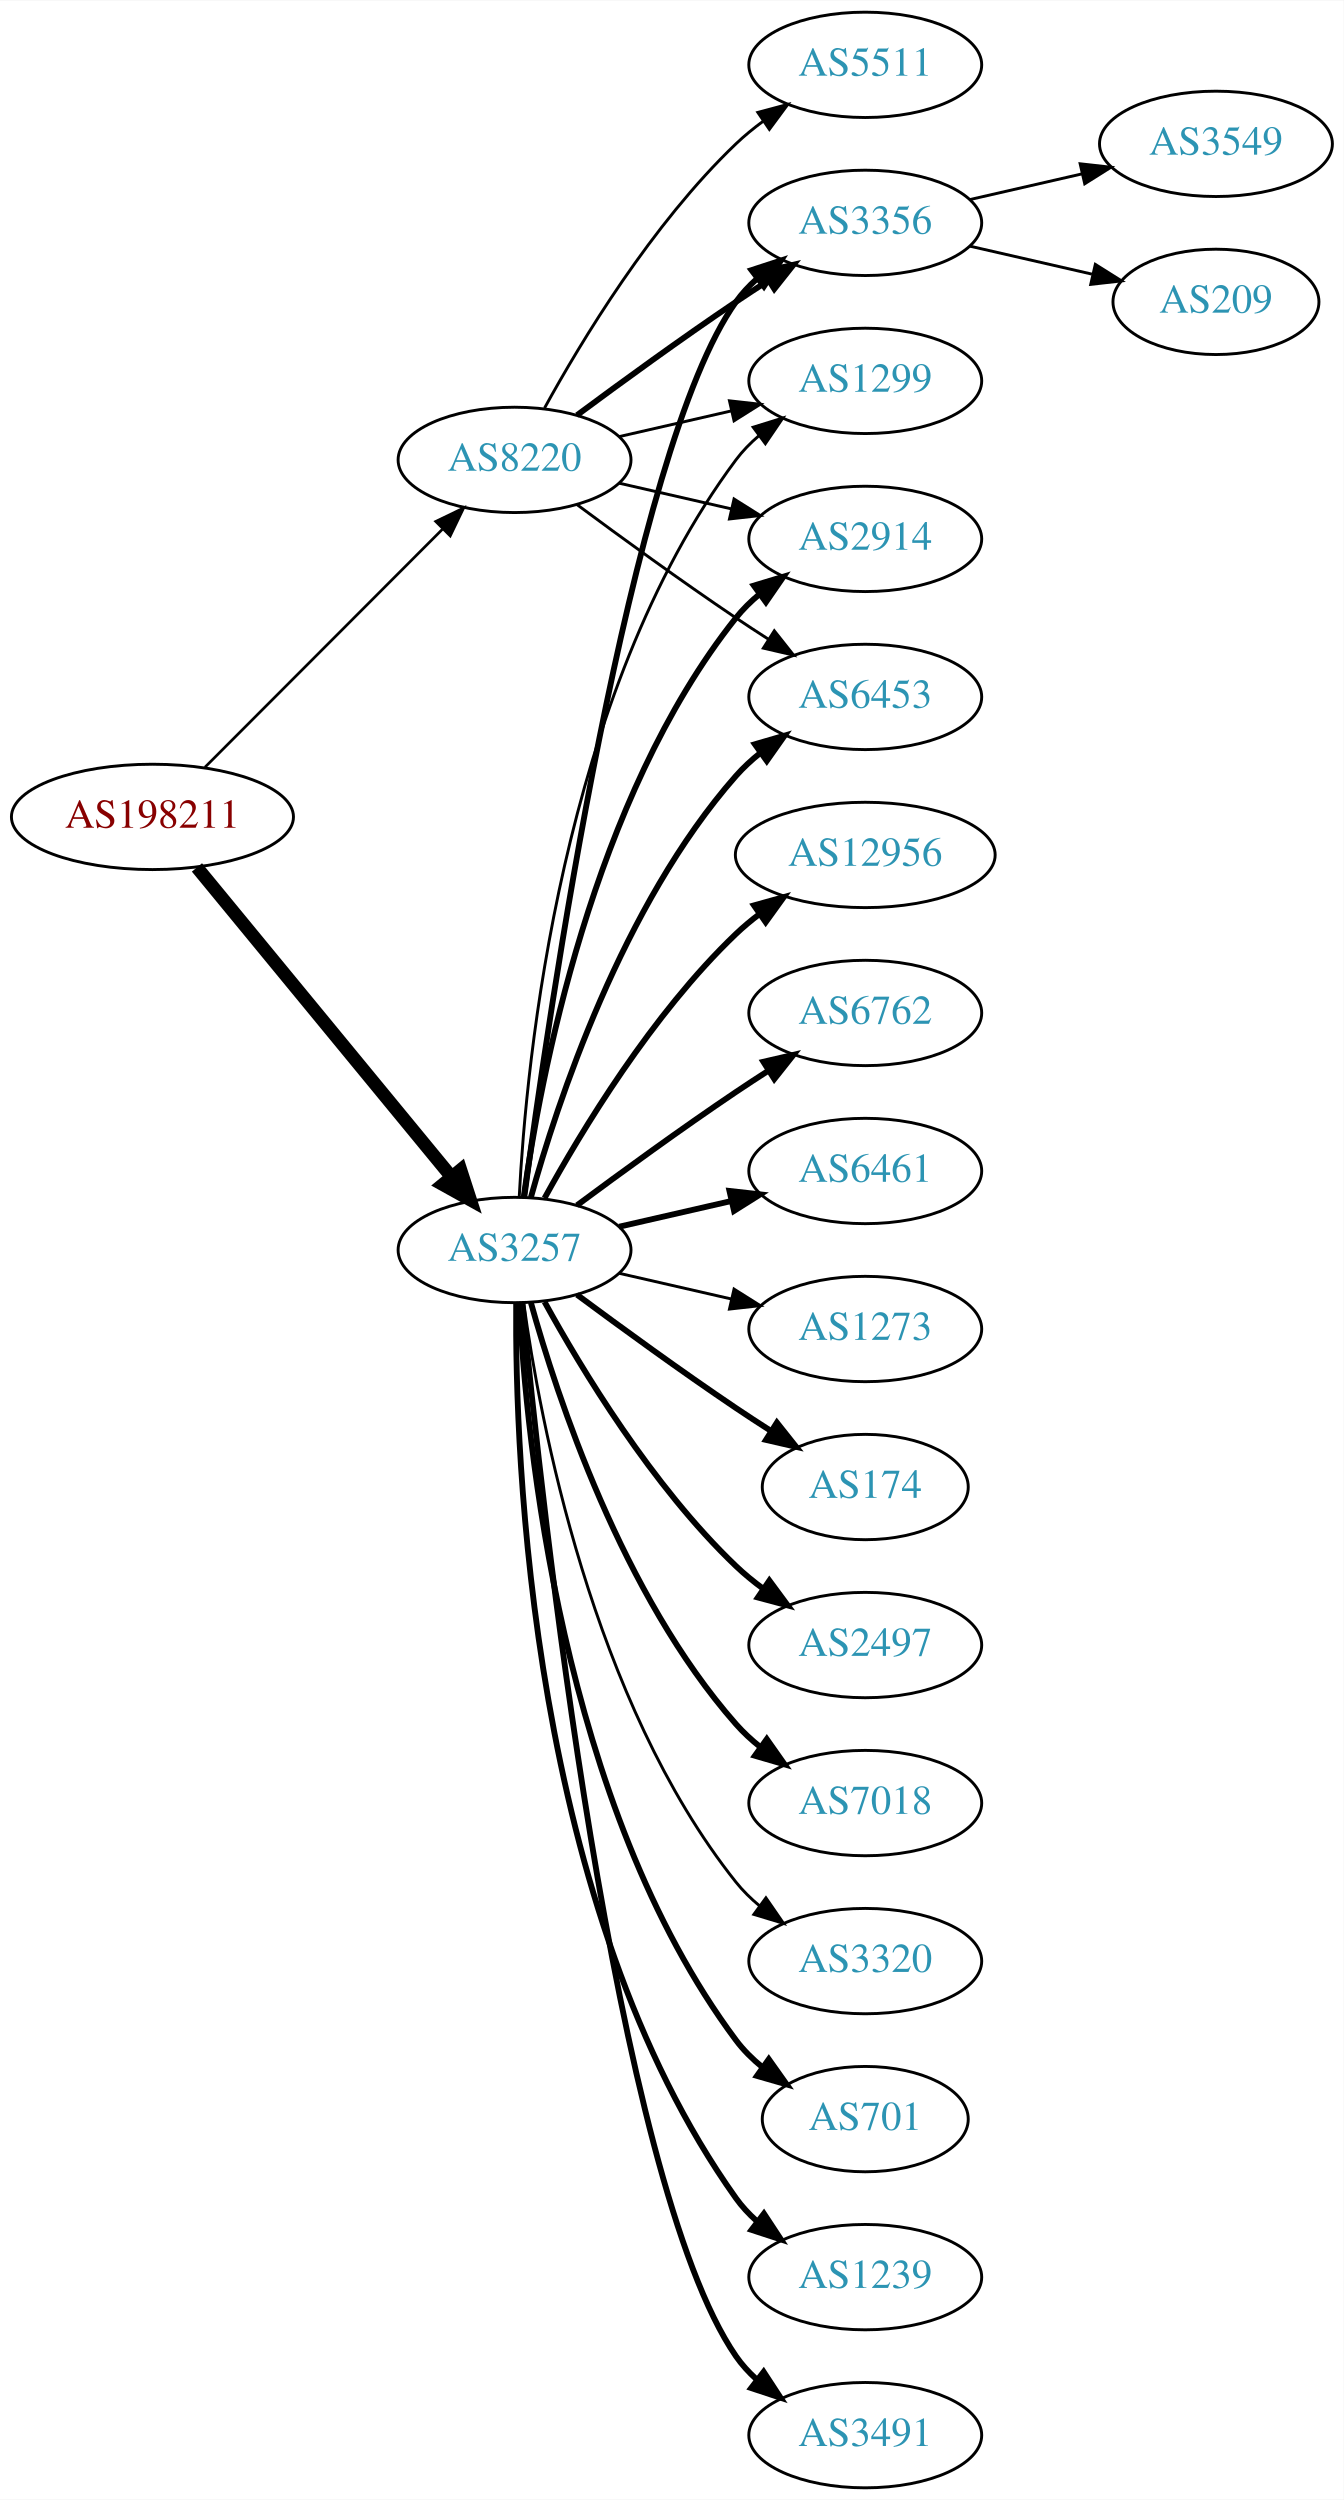
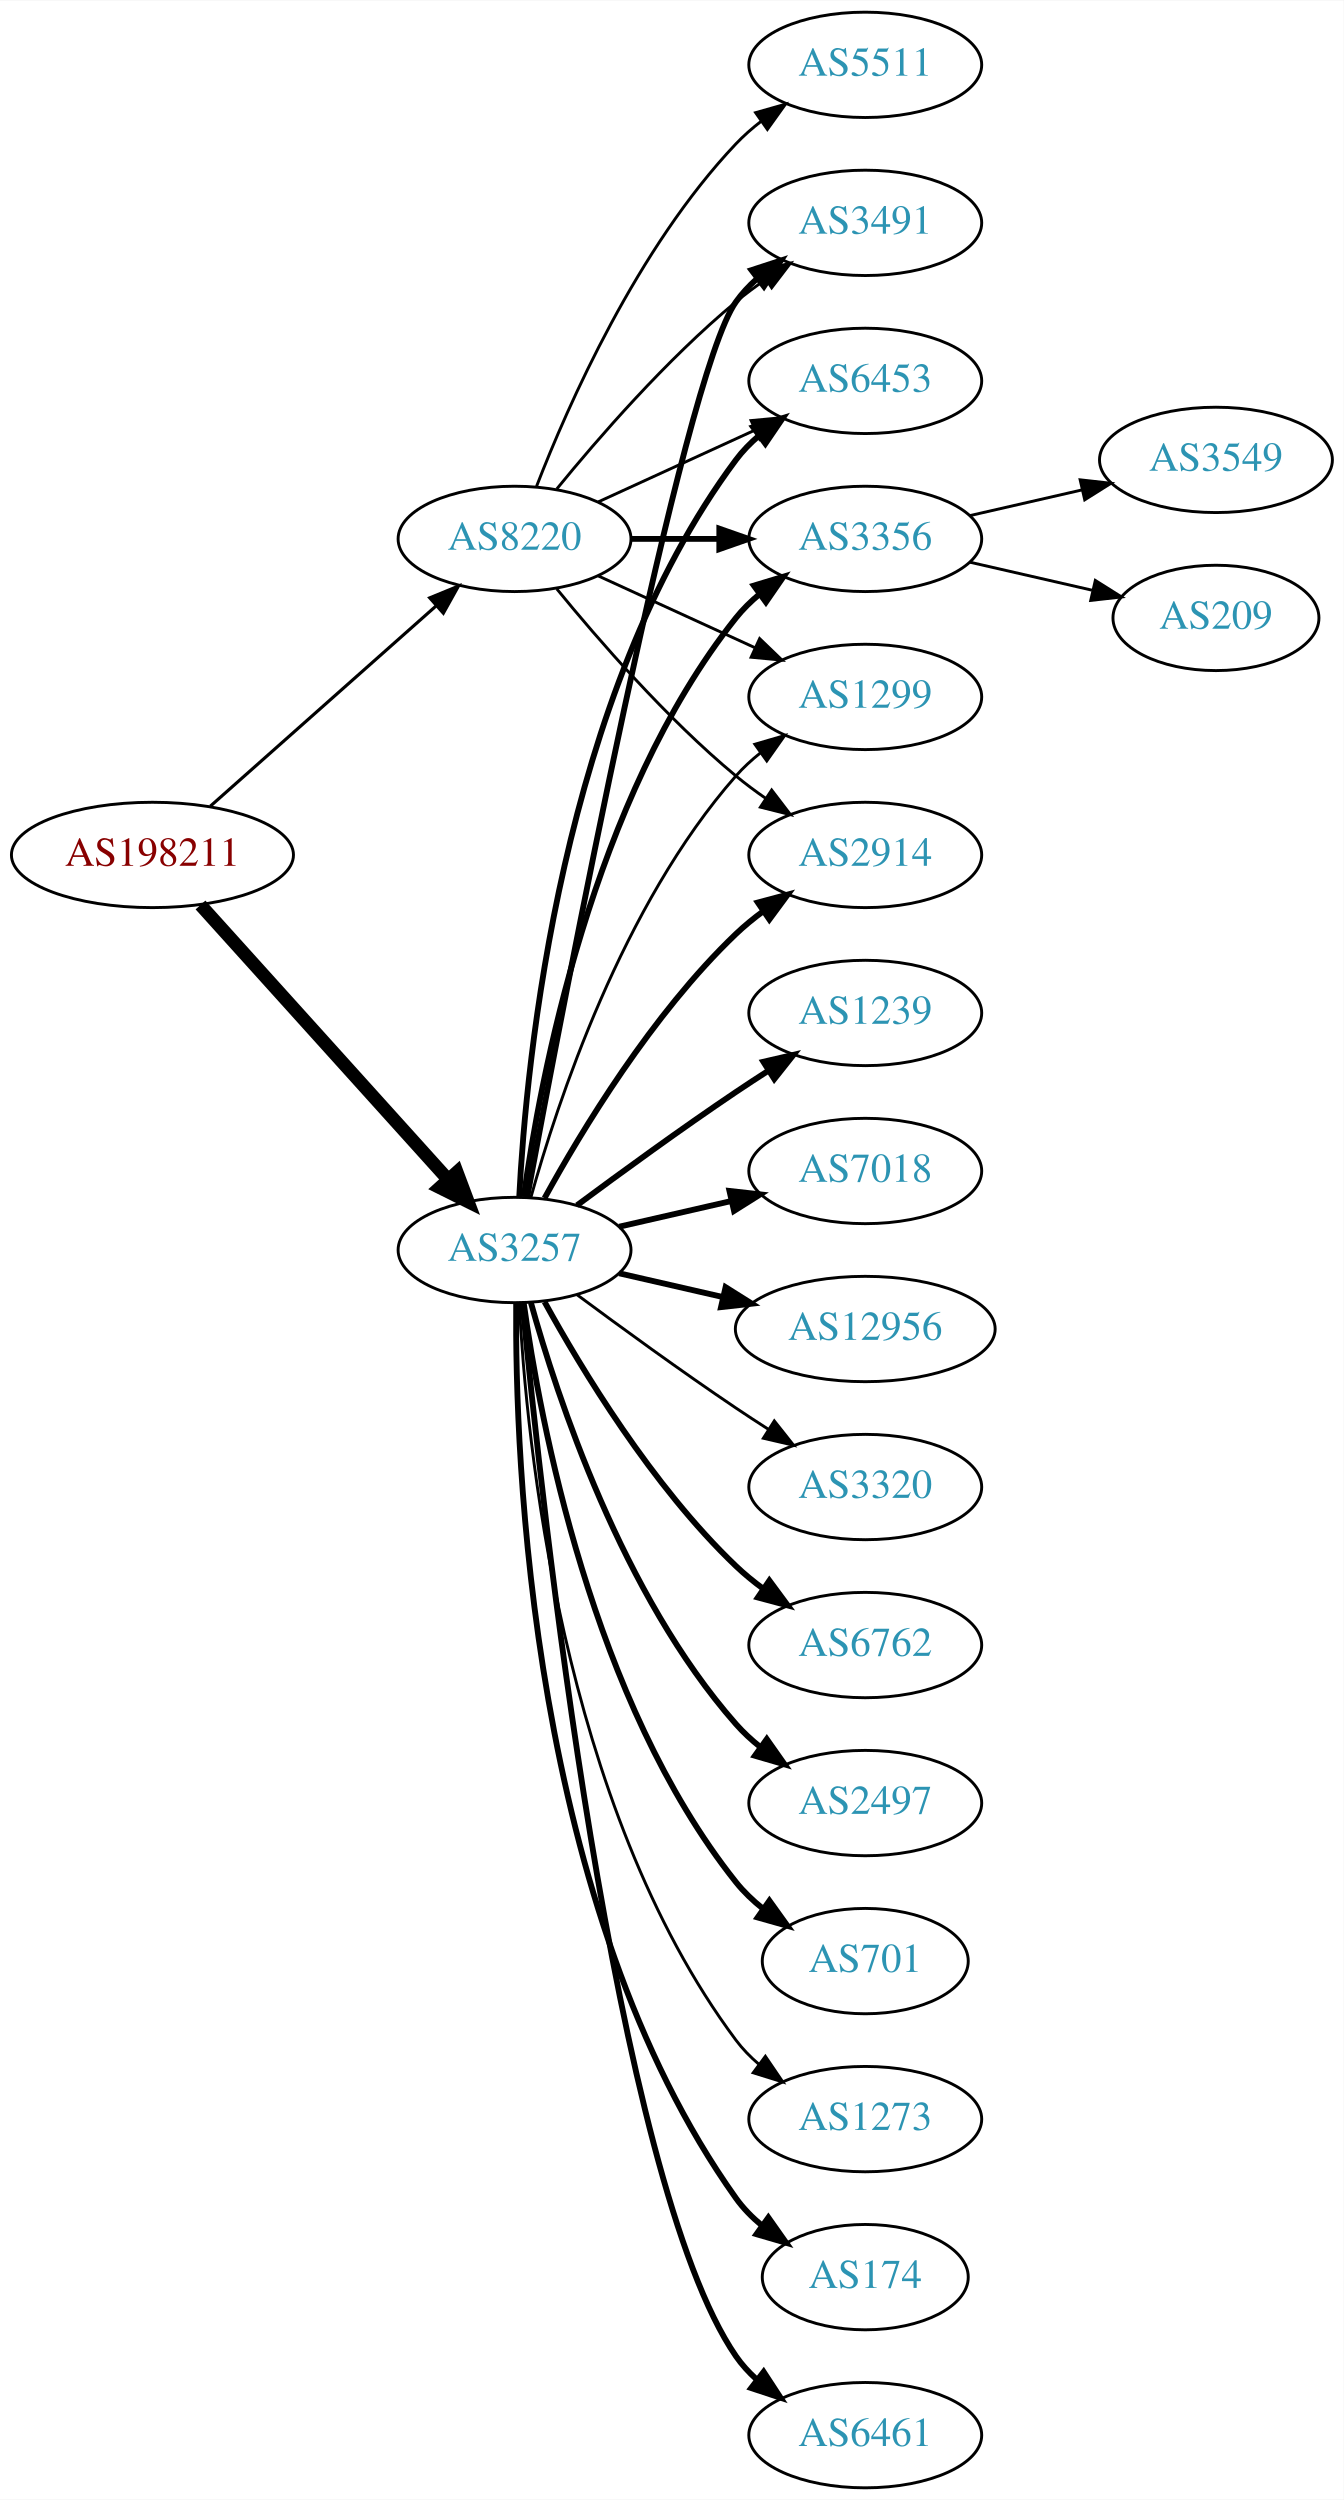
<svg xmlns="http://www.w3.org/2000/svg" xmlns:xlink="http://www.w3.org/1999/xlink" width="459pt" height="854pt" viewBox="0.00 0.00 459.17 854.00">
  <g id="graph0" class="graph" transform="scale(1 1) rotate(0) translate(4 850)">
    <polygon fill="white" stroke="none" points="-4,4 -4,-850 455.17,-850 455.17,4 -4,4" />
    <g id="node1" class="node">
      <g id="a_node1">
        <a xlink:href="/asn/198211" xlink:title="AS198211 ~ EGGER-AS [AT]">
-           <ellipse fill="#ffffff" stroke="black" cx="48.096" cy="-571" rx="48.192" ry="18" />
-           <text text-anchor="middle" x="48.096" y="-567.3" font-family="Times,serif" font-size="14.00" fill="#880000">AS198211</text>
+           <ellipse fill="#ffffff" stroke="black" cx="48.096" cy="-558" rx="48.192" ry="18" />
+           <text text-anchor="middle" x="48.096" y="-554.3" font-family="Times,serif" font-size="14.00" fill="#880000">AS198211</text>
        </a>
      </g>
    </g>
    <g id="node2" class="node">
      <g id="a_node2">
        <a xlink:href="/asn/3257" xlink:title="AS3257 ~ GTT [DE]">
          <ellipse fill="#ffffff" stroke="black" cx="171.838" cy="-423" rx="39.794" ry="18" />
          <text text-anchor="middle" x="171.838" y="-419.3" font-family="Times,serif" font-size="14.00" fill="#2c94b3">AS3257</text>
        </a>
      </g>
    </g>
    <g id="edge1" class="edge">
-       <path fill="none" stroke="black" stroke-width="4.5" d="M63.299,-553.733C84.742,-527.666 125.493,-478.126 150.208,-448.079" />
-       <polygon fill="black" stroke="black" stroke-width="4.5" points="153.413,-450.381 156.725,-440.157 147.331,-445.379 153.413,-450.381" />
+       <path fill="none" stroke="black" stroke-width="4.5" d="M64.514,-540.902C85.945,-517.138 124.837,-474.01 149.174,-447.023" />
+       <polygon fill="black" stroke="black" stroke-width="4.5" points="152.152,-449.6 155.925,-439.537 146.304,-444.326 152.152,-449.6" />
    </g>
    <g id="node3" class="node">
      <g id="a_node3">
        <a xlink:href="/asn/8220" xlink:title="AS8220 ~ COLT [GB]">
-           <ellipse fill="#ffffff" stroke="black" cx="171.838" cy="-693" rx="39.794" ry="18" />
-           <text text-anchor="middle" x="171.838" y="-689.3" font-family="Times,serif" font-size="14.00" fill="#2c94b3">AS8220</text>
+           <ellipse fill="#ffffff" stroke="black" cx="171.838" cy="-666" rx="39.794" ry="18" />
+           <text text-anchor="middle" x="171.838" y="-662.3" font-family="Times,serif" font-size="14.00" fill="#2c94b3">AS8220</text>
        </a>
      </g>
    </g>
    <g id="edge2" class="edge">
-       <path fill="none" stroke="black" stroke-width="0.931" d="M66.023,-587.964C87.129,-609.114 123.327,-645.388 147.17,-669.282" />
-       <polygon fill="black" stroke="black" stroke-width="0.931" points="144.902,-671.964 154.443,-676.57 149.857,-667.019 144.902,-671.964" />
+       <path fill="none" stroke="black" stroke-width="1.086" d="M67.851,-574.638C88.495,-592.952 121.814,-622.51 144.941,-643.026" />
+       <polygon fill="black" stroke="black" stroke-width="1.086" points="142.855,-645.854 152.658,-649.872 147.5,-640.618 142.855,-645.854" />
    </g>
    <g id="node4" class="node">
      <g id="a_node4">
-         <a xlink:href="/asn/2914" xlink:title="AS2914 ~ NTT America, Inc. [US]">
-           <ellipse fill="#ffffff" stroke="black" cx="291.681" cy="-666" rx="39.794" ry="18" />
-           <text text-anchor="middle" x="291.681" y="-662.3" font-family="Times,serif" font-size="14.00" fill="#2c94b3">AS2914</text>
+         <a xlink:href="/asn/174" xlink:title="AS174 ~ Cogent Communications [US]">
+           <ellipse fill="#ffffff" stroke="black" cx="291.681" cy="-72" rx="35.194" ry="18" />
+           <text text-anchor="middle" x="291.681" y="-68.3" font-family="Times,serif" font-size="14.00" fill="#2c94b3">AS174</text>
        </a>
      </g>
    </g>
    <g id="edge3" class="edge">
-       <path fill="none" stroke="black" stroke-width="2" d="M174.977,-441.17C180.477,-480.974 198.303,-577.233 247.484,-639 249.826,-641.94 252.58,-644.649 255.546,-647.121" />
-       <polygon fill="black" stroke="black" stroke-width="2" points="253.611,-650.042 263.752,-653.11 257.738,-644.388 253.611,-650.042" />
+       <path fill="none" stroke="black" stroke-width="2" d="M172.387,-404.937C171.967,-352.497 177.121,-197.707 247.484,-99 249.968,-95.516 253.055,-92.385 256.429,-89.598" />
+       <polygon fill="black" stroke="black" stroke-width="2" points="258.568,-92.371 264.674,-83.713 254.501,-86.674 258.568,-92.371" />
    </g>
    <g id="node5" class="node">
      <g id="a_node5">
-         <a xlink:href="/asn/174" xlink:title="AS174 ~ Cogent Communications [US]">
-           <ellipse fill="#ffffff" stroke="black" cx="291.681" cy="-342" rx="35.194" ry="18" />
-           <text text-anchor="middle" x="291.681" y="-338.3" font-family="Times,serif" font-size="14.00" fill="#2c94b3">AS174</text>
+         <a xlink:href="/asn/2914" xlink:title="AS2914 ~ NTT America, Inc. [US]">
+           <ellipse fill="#ffffff" stroke="black" cx="291.681" cy="-558" rx="39.794" ry="18" />
+           <text text-anchor="middle" x="291.681" y="-554.3" font-family="Times,serif" font-size="14.00" fill="#2c94b3">AS2914</text>
        </a>
      </g>
    </g>
    <g id="edge4" class="edge">
-       <path fill="none" stroke="black" stroke-width="2" d="M193.168,-407.723C208.031,-396.696 228.775,-381.593 247.484,-369 251.302,-366.431 255.352,-363.79 259.382,-361.214" />
-       <polygon fill="black" stroke="black" stroke-width="2" points="261.486,-364.025 268.076,-355.729 257.751,-358.105 261.486,-364.025" />
+       <path fill="none" stroke="black" stroke-width="2" d="M182.079,-440.713C194.625,-463.561 218.802,-503.611 247.484,-531 250.353,-533.739 253.542,-536.347 256.851,-538.785" />
+       <polygon fill="black" stroke="black" stroke-width="2" points="254.974,-541.742 265.21,-544.477 258.914,-535.956 254.974,-541.742" />
    </g>
    <g id="node6" class="node">
      <g id="a_node6">
-         <a xlink:href="/asn/2497" xlink:title="AS2497 ~ Internet Initiative Japan Inc. [JP]">
+         <a xlink:href="/asn/6461" xlink:title="AS6461 ~ Zayo Bandwidth [US]">
+           <ellipse fill="#ffffff" stroke="black" cx="291.681" cy="-18" rx="39.794" ry="18" />
+           <text text-anchor="middle" x="291.681" y="-14.3" font-family="Times,serif" font-size="14.00" fill="#2c94b3">AS6461</text>
+         </a>
+       </g>
+     </g>
+     <g id="edge5" class="edge">
+       <path fill="none" stroke="black" stroke-width="2" d="M174.504,-404.916C180.953,-337.996 206.006,-105.168 247.484,-45 249.442,-42.16 251.806,-39.559 254.406,-37.19" />
+       <polygon fill="black" stroke="black" stroke-width="2" points="256.958,-39.642 262.75,-30.771 252.69,-34.095 256.958,-39.642" />
+     </g>
+     <g id="node7" class="node">
+       <g id="a_node7">
+         <a xlink:href="/asn/3491" xlink:title="AS3491 ~ PCCW Global, Inc. [US]">
+           <ellipse fill="#ffffff" stroke="black" cx="291.681" cy="-774" rx="39.794" ry="18" />
+           <text text-anchor="middle" x="291.681" y="-770.3" font-family="Times,serif" font-size="14.00" fill="#2c94b3">AS3491</text>
+         </a>
+       </g>
+     </g>
+     <g id="edge6" class="edge">
+       <path fill="none" stroke="black" stroke-width="2" d="M176.159,-441.046C188.122,-505.438 229.265,-721.442 247.484,-747 249.486,-749.809 251.881,-752.388 254.502,-754.743" />
+       <polygon fill="black" stroke="black" stroke-width="2" points="252.807,-757.852 262.879,-761.139 257.055,-752.288 252.807,-757.852" />
+     </g>
+     <g id="node8" class="node">
+       <g id="a_node8">
+         <a xlink:href="/asn/1239" xlink:title="AS1239 ~ Sprint [US]">
+           <ellipse fill="#ffffff" stroke="black" cx="291.681" cy="-504" rx="39.794" ry="18" />
+           <text text-anchor="middle" x="291.681" y="-500.3" font-family="Times,serif" font-size="14.00" fill="#2c94b3">AS1239</text>
+         </a>
+       </g>
+     </g>
+     <g id="edge7" class="edge">
+       <path fill="none" stroke="black" stroke-width="2" d="M193.168,-438.277C208.031,-449.304 228.775,-464.407 247.484,-477 251.033,-479.389 254.784,-481.839 258.532,-484.242" />
+       <polygon fill="black" stroke="black" stroke-width="2" points="256.858,-487.325 267.181,-489.712 260.6,-481.409 256.858,-487.325" />
+     </g>
+     <g id="node9" class="node">
+       <g id="a_node9">
+         <a xlink:href="/asn/7018" xlink:title="AS7018 ~ AT&amp;T Services, Inc. [US]">
+           <ellipse fill="#ffffff" stroke="black" cx="291.681" cy="-450" rx="39.794" ry="18" />
+           <text text-anchor="middle" x="291.681" y="-446.3" font-family="Times,serif" font-size="14.00" fill="#2c94b3">AS7018</text>
+         </a>
+       </g>
+     </g>
+     <g id="edge8" class="edge">
+       <path fill="none" stroke="black" stroke-width="2" d="M207.557,-430.955C219.557,-433.704 233.178,-436.825 245.871,-439.733" />
+       <polygon fill="black" stroke="black" stroke-width="2" points="245.273,-443.187 255.802,-442.009 246.836,-436.364 245.273,-443.187" />
+     </g>
+     <g id="node10" class="node">
+       <g id="a_node10">
+         <a xlink:href="/asn/12956" xlink:title="AS12956 ~ TELXIUS [ES]">
+           <ellipse fill="#ffffff" stroke="black" cx="291.681" cy="-396" rx="44.393" ry="18" />
+           <text text-anchor="middle" x="291.681" y="-392.3" font-family="Times,serif" font-size="14.00" fill="#2c94b3">AS12956</text>
+         </a>
+       </g>
+     </g>
+     <g id="edge9" class="edge">
+       <path fill="none" stroke="black" stroke-width="2" d="M207.557,-415.045C218.696,-412.493 231.231,-409.621 243.124,-406.896" />
+       <polygon fill="black" stroke="black" stroke-width="2" points="243.953,-410.297 252.918,-404.652 242.389,-403.474 243.953,-410.297" />
+     </g>
+     <g id="node11" class="node">
+       <g id="a_node11">
+         <a xlink:href="/asn/3320" xlink:title="AS3320 ~ DTAG [DE]">
+           <ellipse fill="#ffffff" stroke="black" cx="291.681" cy="-342" rx="39.794" ry="18" />
+           <text text-anchor="middle" x="291.681" y="-338.3" font-family="Times,serif" font-size="14.00" fill="#2c94b3">AS3320</text>
+         </a>
+       </g>
+     </g>
+     <g id="edge10" class="edge">
+       <path fill="none" stroke="black" d="M193.168,-407.723C208.031,-396.696 228.775,-381.593 247.484,-369 251.033,-366.611 254.784,-364.161 258.532,-361.758" />
+       <polygon fill="black" stroke="black" points="260.6,-364.591 267.181,-356.288 256.858,-358.675 260.6,-364.591" />
+     </g>
+     <g id="node12" class="node">
+       <g id="a_node12">
+         <a xlink:href="/asn/6762" xlink:title="AS6762 ~ TELECOM ITALIA SPARKLE S.p.A. [IT]">
          <ellipse fill="#ffffff" stroke="black" cx="291.681" cy="-288" rx="39.794" ry="18" />
-           <text text-anchor="middle" x="291.681" y="-284.3" font-family="Times,serif" font-size="14.00" fill="#2c94b3">AS2497</text>
-         </a>
-       </g>
-     </g>
-     <g id="edge5" class="edge">
+           <text text-anchor="middle" x="291.681" y="-284.3" font-family="Times,serif" font-size="14.00" fill="#2c94b3">AS6762</text>
+         </a>
+       </g>
+     </g>
+     <g id="edge11" class="edge">
      <path fill="none" stroke="black" stroke-width="2" d="M182.079,-405.287C194.625,-382.439 218.802,-342.389 247.484,-315 250.353,-312.261 253.542,-309.653 256.851,-307.215" />
      <polygon fill="black" stroke="black" stroke-width="2" points="258.914,-310.044 265.21,-301.523 254.974,-304.258 258.914,-310.044" />
    </g>
-     <g id="node7" class="node">
-       <g id="a_node7">
-         <a xlink:href="/asn/7018" xlink:title="AS7018 ~ AT&amp;T Services, Inc. [US]">
+     <g id="node13" class="node">
+       <g id="a_node13">
+         <a xlink:href="/asn/2497" xlink:title="AS2497 ~ Internet Initiative Japan Inc. [JP]">
          <ellipse fill="#ffffff" stroke="black" cx="291.681" cy="-234" rx="39.794" ry="18" />
-           <text text-anchor="middle" x="291.681" y="-230.3" font-family="Times,serif" font-size="14.00" fill="#2c94b3">AS7018</text>
-         </a>
-       </g>
-     </g>
-     <g id="edge6" class="edge">
+           <text text-anchor="middle" x="291.681" y="-230.3" font-family="Times,serif" font-size="14.00" fill="#2c94b3">AS2497</text>
+         </a>
+       </g>
+     </g>
+     <g id="edge12" class="edge">
      <path fill="none" stroke="black" stroke-width="2" d="M177.411,-405.054C186.317,-373.005 208.601,-305.158 247.484,-261 249.968,-258.179 252.818,-255.551 255.844,-253.129" />
      <polygon fill="black" stroke="black" stroke-width="2" points="258.029,-255.869 264.133,-247.209 253.961,-250.172 258.029,-255.869" />
    </g>
-     <g id="node8" class="node">
-       <g id="a_node8">
-         <a xlink:href="/asn/3320" xlink:title="AS3320 ~ DTAG [DE]">
-           <ellipse fill="#ffffff" stroke="black" cx="291.681" cy="-180" rx="39.794" ry="18" />
-           <text text-anchor="middle" x="291.681" y="-176.3" font-family="Times,serif" font-size="14.00" fill="#2c94b3">AS3320</text>
-         </a>
-       </g>
-     </g>
-     <g id="edge7" class="edge">
-       <path fill="none" stroke="black" d="M174.977,-404.83C180.477,-365.026 198.303,-268.767 247.484,-207 249.826,-204.06 252.58,-201.351 255.546,-198.879" />
-       <polygon fill="black" stroke="black" points="257.738,-201.612 263.752,-192.89 253.611,-195.958 257.738,-201.612" />
-     </g>
-     <g id="node9" class="node">
-       <g id="a_node9">
-         <a xlink:href="/asn/701" xlink:title="AS701 ~ UUNET [US]">
-           <ellipse fill="#ffffff" stroke="black" cx="291.681" cy="-126" rx="35.194" ry="18" />
-           <text text-anchor="middle" x="291.681" y="-122.3" font-family="Times,serif" font-size="14.00" fill="#2c94b3">AS701</text>
-         </a>
-       </g>
-     </g>
-     <g id="edge8" class="edge">
-       <path fill="none" stroke="black" stroke-width="2" d="M173.43,-404.977C175.806,-358.588 187.724,-233.107 247.484,-153 250.043,-149.571 253.176,-146.474 256.577,-143.705" />
-       <polygon fill="black" stroke="black" stroke-width="2" points="258.716,-146.479 264.85,-137.841 254.668,-140.768 258.716,-146.479" />
-     </g>
-     <g id="node10" class="node">
-       <g id="a_node10">
-         <a xlink:href="/asn/1239" xlink:title="AS1239 ~ Sprint [US]">
-           <ellipse fill="#ffffff" stroke="black" cx="291.681" cy="-72" rx="39.794" ry="18" />
-           <text text-anchor="middle" x="291.681" y="-68.3" font-family="Times,serif" font-size="14.00" fill="#2c94b3">AS1239</text>
-         </a>
-       </g>
-     </g>
-     <g id="edge9" class="edge">
-       <path fill="none" stroke="black" stroke-width="2" d="M172.387,-404.937C171.967,-352.497 177.121,-197.707 247.484,-99 249.486,-96.192 251.881,-93.612 254.502,-91.257" />
-       <polygon fill="black" stroke="black" stroke-width="2" points="257.055,-93.712 262.879,-84.861 252.807,-88.148 257.055,-93.712" />
-     </g>
-     <g id="node11" class="node">
-       <g id="a_node11">
-         <a xlink:href="/asn/3491" xlink:title="AS3491 ~ PCCW Global, Inc. [US]">
-           <ellipse fill="#ffffff" stroke="black" cx="291.681" cy="-18" rx="39.794" ry="18" />
-           <text text-anchor="middle" x="291.681" y="-14.3" font-family="Times,serif" font-size="14.00" fill="#2c94b3">AS3491</text>
-         </a>
-       </g>
-     </g>
-     <g id="edge10" class="edge">
-       <path fill="none" stroke="black" stroke-width="2" d="M174.504,-404.916C180.953,-337.996 206.006,-105.168 247.484,-45 249.442,-42.16 251.806,-39.559 254.406,-37.19" />
-       <polygon fill="black" stroke="black" stroke-width="2" points="256.958,-39.642 262.75,-30.771 252.69,-34.095 256.958,-39.642" />
-     </g>
-     <g id="node12" class="node">
-       <g id="a_node12">
-         <a xlink:href="/asn/12956" xlink:title="AS12956 ~ TELXIUS [ES]">
-           <ellipse fill="#ffffff" stroke="black" cx="291.681" cy="-558" rx="44.393" ry="18" />
-           <text text-anchor="middle" x="291.681" y="-554.3" font-family="Times,serif" font-size="14.00" fill="#2c94b3">AS12956</text>
-         </a>
-       </g>
-     </g>
-     <g id="edge11" class="edge">
-       <path fill="none" stroke="black" stroke-width="2" d="M182.079,-440.713C194.625,-463.561 218.802,-503.611 247.484,-531 249.991,-533.393 252.742,-535.687 255.605,-537.855" />
-       <polygon fill="black" stroke="black" stroke-width="2" points="253.651,-540.759 263.855,-543.61 257.656,-535.018 253.651,-540.759" />
-     </g>
-     <g id="node13" class="node">
-       <g id="a_node13">
-         <a xlink:href="/asn/6762" xlink:title="AS6762 ~ TELECOM ITALIA SPARKLE S.p.A. [IT]">
-           <ellipse fill="#ffffff" stroke="black" cx="291.681" cy="-504" rx="39.794" ry="18" />
-           <text text-anchor="middle" x="291.681" y="-500.3" font-family="Times,serif" font-size="14.00" fill="#2c94b3">AS6762</text>
-         </a>
-       </g>
-     </g>
-     <g id="edge12" class="edge">
-       <path fill="none" stroke="black" stroke-width="2" d="M193.168,-438.277C208.031,-449.304 228.775,-464.407 247.484,-477 251.033,-479.389 254.784,-481.839 258.532,-484.242" />
-       <polygon fill="black" stroke="black" stroke-width="2" points="256.858,-487.325 267.181,-489.712 260.6,-481.409 256.858,-487.325" />
-     </g>
    <g id="node14" class="node">
      <g id="a_node14">
-         <a xlink:href="/asn/6461" xlink:title="AS6461 ~ Zayo Bandwidth [US]">
-           <ellipse fill="#ffffff" stroke="black" cx="291.681" cy="-450" rx="39.794" ry="18" />
-           <text text-anchor="middle" x="291.681" y="-446.3" font-family="Times,serif" font-size="14.00" fill="#2c94b3">AS6461</text>
+         <a xlink:href="/asn/6453" xlink:title="AS6453 ~ TATA COMMUNICATIONS (AMERICA) INC [US]">
+           <ellipse fill="#ffffff" stroke="black" cx="291.681" cy="-720" rx="39.794" ry="18" />
+           <text text-anchor="middle" x="291.681" y="-716.3" font-family="Times,serif" font-size="14.00" fill="#2c94b3">AS6453</text>
        </a>
      </g>
    </g>
    <g id="edge13" class="edge">
-       <path fill="none" stroke="black" stroke-width="2" d="M207.557,-430.955C219.557,-433.704 233.178,-436.825 245.871,-439.733" />
-       <polygon fill="black" stroke="black" stroke-width="2" points="245.273,-443.187 255.802,-442.009 246.836,-436.364 245.273,-443.187" />
+       <path fill="none" stroke="black" stroke-width="2" d="M173.43,-441.023C175.806,-487.412 187.724,-612.893 247.484,-693 249.732,-696.013 252.424,-698.769 255.35,-701.272" />
+       <polygon fill="black" stroke="black" stroke-width="2" points="253.381,-704.169 263.502,-707.303 257.545,-698.542 253.381,-704.169" />
    </g>
    <g id="node15" class="node">
      <g id="a_node15">
-         <a xlink:href="/asn/6453" xlink:title="AS6453 ~ TATA COMMUNICATIONS (AMERICA) INC [US]">
-           <ellipse fill="#ffffff" stroke="black" cx="291.681" cy="-612" rx="39.794" ry="18" />
-           <text text-anchor="middle" x="291.681" y="-608.3" font-family="Times,serif" font-size="14.00" fill="#2c94b3">AS6453</text>
+         <a xlink:href="/asn/701" xlink:title="AS701 ~ UUNET [US]">
+           <ellipse fill="#ffffff" stroke="black" cx="291.681" cy="-180" rx="35.194" ry="18" />
+           <text text-anchor="middle" x="291.681" y="-176.3" font-family="Times,serif" font-size="14.00" fill="#2c94b3">AS701</text>
        </a>
      </g>
    </g>
    <g id="edge14" class="edge">
-       <path fill="none" stroke="black" stroke-width="2" d="M177.411,-440.946C186.317,-472.995 208.601,-540.842 247.484,-585 249.968,-587.821 252.818,-590.449 255.844,-592.871" />
-       <polygon fill="black" stroke="black" stroke-width="2" points="253.961,-595.828 264.133,-598.791 258.029,-590.131 253.961,-595.828" />
+       <path fill="none" stroke="black" stroke-width="2" d="M174.977,-404.83C180.477,-365.026 198.303,-268.767 247.484,-207 250.149,-203.653 253.349,-200.607 256.788,-197.868" />
+       <polygon fill="black" stroke="black" stroke-width="2" points="258.925,-200.643 265.101,-192.035 254.905,-194.913 258.925,-200.643" />
    </g>
    <g id="node16" class="node">
      <g id="a_node16">
        <a xlink:href="/asn/3356" xlink:title="AS3356 ~ Level 3 Parent, LLC [US]">
-           <ellipse fill="#ffffff" stroke="black" cx="291.681" cy="-774" rx="39.794" ry="18" />
-           <text text-anchor="middle" x="291.681" y="-770.3" font-family="Times,serif" font-size="14.00" fill="#2c94b3">AS3356</text>
+           <ellipse fill="#ffffff" stroke="black" cx="291.681" cy="-666" rx="39.794" ry="18" />
+           <text text-anchor="middle" x="291.681" y="-662.3" font-family="Times,serif" font-size="14.00" fill="#2c94b3">AS3356</text>
        </a>
      </g>
    </g>
    <g id="edge15" class="edge">
-       <path fill="none" stroke="black" stroke-width="2" d="M175.141,-440.959C183.165,-501.382 211.381,-696.354 247.484,-747 249.486,-749.809 251.881,-752.388 254.502,-754.743" />
-       <polygon fill="black" stroke="black" stroke-width="2" points="252.807,-757.852 262.879,-761.139 257.055,-752.288 252.807,-757.852" />
+       <path fill="none" stroke="black" stroke-width="2" d="M174.977,-441.17C180.477,-480.974 198.303,-577.233 247.484,-639 249.826,-641.94 252.58,-644.649 255.546,-647.121" />
+       <polygon fill="black" stroke="black" stroke-width="2" points="253.611,-650.042 263.752,-653.11 257.738,-644.388 253.611,-650.042" />
    </g>
    <g id="node17" class="node">
      <g id="a_node17">
-         <a xlink:href="/asn/1273" xlink:title="AS1273 ~ Vodafone Group PLC [EU]">
-           <ellipse fill="#ffffff" stroke="black" cx="291.681" cy="-396" rx="39.794" ry="18" />
-           <text text-anchor="middle" x="291.681" y="-392.3" font-family="Times,serif" font-size="14.00" fill="#2c94b3">AS1273</text>
+         <a xlink:href="/asn/1299" xlink:title="AS1299 ~ Telia Carrier [EU]">
+           <ellipse fill="#ffffff" stroke="black" cx="291.681" cy="-612" rx="39.794" ry="18" />
+           <text text-anchor="middle" x="291.681" y="-608.3" font-family="Times,serif" font-size="14.00" fill="#2c94b3">AS1299</text>
        </a>
      </g>
    </g>
    <g id="edge16" class="edge">
-       <path fill="none" stroke="black" d="M207.557,-415.045C219.557,-412.296 233.178,-409.175 245.871,-406.267" />
-       <polygon fill="black" stroke="black" points="246.836,-409.636 255.802,-403.991 245.273,-402.813 246.836,-409.636" />
+       <path fill="none" stroke="black" d="M177.411,-440.946C186.317,-472.995 208.601,-540.842 247.484,-585 249.968,-587.821 252.818,-590.449 255.844,-592.871" />
+       <polygon fill="black" stroke="black" points="253.961,-595.828 264.133,-598.791 258.029,-590.131 253.961,-595.828" />
    </g>
    <g id="node18" class="node">
      <g id="a_node18">
-         <a xlink:href="/asn/1299" xlink:title="AS1299 ~ Telia Carrier [EU]">
-           <ellipse fill="#ffffff" stroke="black" cx="291.681" cy="-720" rx="39.794" ry="18" />
-           <text text-anchor="middle" x="291.681" y="-716.3" font-family="Times,serif" font-size="14.00" fill="#2c94b3">AS1299</text>
+         <a xlink:href="/asn/1273" xlink:title="AS1273 ~ Vodafone Group PLC [EU]">
+           <ellipse fill="#ffffff" stroke="black" cx="291.681" cy="-126" rx="39.794" ry="18" />
+           <text text-anchor="middle" x="291.681" y="-122.3" font-family="Times,serif" font-size="14.00" fill="#2c94b3">AS1273</text>
        </a>
      </g>
    </g>
    <g id="edge17" class="edge">
-       <path fill="none" stroke="black" d="M173.43,-441.023C175.806,-487.412 187.724,-612.893 247.484,-693 249.732,-696.013 252.424,-698.769 255.35,-701.272" />
-       <polygon fill="black" stroke="black" points="253.381,-704.169 263.502,-707.303 257.545,-698.542 253.381,-704.169" />
+       <path fill="none" stroke="black" d="M173.43,-404.977C175.806,-358.588 187.724,-233.107 247.484,-153 249.732,-149.987 252.424,-147.231 255.35,-144.728" />
+       <polygon fill="black" stroke="black" points="257.545,-147.458 263.502,-138.697 253.381,-141.831 257.545,-147.458" />
+     </g>
+     <g id="edge19" class="edge">
+       <path fill="none" stroke="black" d="M186.257,-648.935C200.372,-631.625 223.786,-604.655 247.484,-585 250.701,-582.332 254.201,-579.73 257.772,-577.259" />
+       <polygon fill="black" stroke="black" points="259.695,-580.183 266.128,-571.764 255.85,-574.334 259.695,-580.183" />
+     </g>
+     <g id="edge23" class="edge">
+       <path fill="none" stroke="black" d="M186.257,-683.065C200.372,-700.375 223.786,-727.345 247.484,-747 250.701,-749.668 254.201,-752.27 257.772,-754.741" />
+       <polygon fill="black" stroke="black" points="255.85,-757.666 266.128,-760.236 259.695,-751.817 255.85,-757.666" />
+     </g>
+     <g id="edge21" class="edge">
+       <path fill="none" stroke="black" d="M200.467,-678.661C216.424,-685.973 236.694,-695.261 253.977,-703.181" />
+       <polygon fill="black" stroke="black" points="252.676,-706.435 263.225,-707.419 255.592,-700.071 252.676,-706.435" />
+     </g>
+     <g id="edge20" class="edge">
+       <path fill="none" stroke="black" stroke-width="2" d="M211.751,-666C221.304,-666 231.654,-666 241.616,-666" />
+       <polygon fill="black" stroke="black" stroke-width="2" points="241.809,-669.5 251.809,-666 241.809,-662.5 241.809,-669.5" />
    </g>
    <g id="edge22" class="edge">
-       <path fill="none" stroke="black" d="M207.557,-685.045C219.557,-682.296 233.178,-679.175 245.871,-676.267" />
-       <polygon fill="black" stroke="black" points="246.836,-679.636 255.802,-673.991 245.273,-672.813 246.836,-679.636" />
-     </g>
-     <g id="edge19" class="edge">
-       <path fill="none" stroke="black" d="M193.168,-677.723C208.031,-666.696 228.775,-651.593 247.484,-639 251.033,-636.611 254.784,-634.161 258.532,-631.758" />
-       <polygon fill="black" stroke="black" points="260.6,-634.591 267.181,-626.288 256.858,-628.675 260.6,-634.591" />
-     </g>
-     <g id="edge18" class="edge">
-       <path fill="none" stroke="black" stroke-width="2" d="M193.168,-708.277C208.031,-719.304 228.775,-734.407 247.484,-747 251.033,-749.389 254.784,-751.839 258.532,-754.242" />
-       <polygon fill="black" stroke="black" stroke-width="2" points="256.858,-757.325 267.181,-759.712 260.6,-751.409 256.858,-757.325" />
-     </g>
-     <g id="edge21" class="edge">
-       <path fill="none" stroke="black" d="M207.557,-700.955C219.557,-703.704 233.178,-706.825 245.871,-709.733" />
-       <polygon fill="black" stroke="black" points="245.273,-713.187 255.802,-712.009 246.836,-706.364 245.273,-713.187" />
+       <path fill="none" stroke="black" d="M200.467,-653.339C216.424,-646.027 236.694,-636.739 253.977,-628.819" />
+       <polygon fill="black" stroke="black" points="255.592,-631.929 263.225,-624.581 252.676,-625.565 255.592,-631.929" />
    </g>
    <g id="node19" class="node">
      <g id="a_node19">
        <a xlink:href="/asn/5511" xlink:title="AS5511 ~ Orange S.A. [FR]">
          <ellipse fill="#ffffff" stroke="black" cx="291.681" cy="-828" rx="39.794" ry="18" />
          <text text-anchor="middle" x="291.681" y="-824.3" font-family="Times,serif" font-size="14.00" fill="#2c94b3">AS5511</text>
        </a>
      </g>
    </g>
-     <g id="edge20" class="edge">
-       <path fill="none" stroke="black" d="M182.079,-710.713C194.625,-733.561 218.802,-773.611 247.484,-801 250.353,-803.739 253.542,-806.347 256.851,-808.785" />
-       <polygon fill="black" stroke="black" points="254.974,-811.742 265.21,-814.477 258.914,-805.956 254.974,-811.742" />
+     <g id="edge18" class="edge">
+       <path fill="none" stroke="black" d="M179.361,-683.994C190.112,-711.728 213.769,-765.429 247.484,-801 250.07,-803.728 252.988,-806.294 256.056,-808.677" />
+       <polygon fill="black" stroke="black" points="254.21,-811.658 264.404,-814.543 258.234,-805.93 254.21,-811.658" />
    </g>
    <g id="node20" class="node">
      <g id="a_node20">
        <a xlink:href="/asn/3549" xlink:title="AS3549 ~ Level 3 Parent, LLC [US]">
-           <ellipse fill="#ffffff" stroke="black" cx="411.523" cy="-801" rx="39.794" ry="18" />
-           <text text-anchor="middle" x="411.523" y="-797.3" font-family="Times,serif" font-size="14.00" fill="#2c94b3">AS3549</text>
-         </a>
-       </g>
-     </g>
-     <g id="edge23" class="edge">
-       <path fill="none" stroke="black" d="M327.4,-781.955C339.4,-784.704 353.021,-787.825 365.713,-790.733" />
-       <polygon fill="black" stroke="black" points="365.116,-794.187 375.645,-793.009 366.679,-787.364 365.116,-794.187" />
+           <ellipse fill="#ffffff" stroke="black" cx="411.523" cy="-693" rx="39.794" ry="18" />
+           <text text-anchor="middle" x="411.523" y="-689.3" font-family="Times,serif" font-size="14.00" fill="#2c94b3">AS3549</text>
+         </a>
+       </g>
+     </g>
+     <g id="edge24" class="edge">
+       <path fill="none" stroke="black" d="M327.4,-673.955C339.4,-676.704 353.021,-679.825 365.713,-682.733" />
+       <polygon fill="black" stroke="black" points="365.116,-686.187 375.645,-685.009 366.679,-679.364 365.116,-686.187" />
    </g>
    <g id="node21" class="node">
      <g id="a_node21">
        <a xlink:href="/asn/209" xlink:title="AS209 ~ CenturyLink Communications, LLC [US]">
-           <ellipse fill="#ffffff" stroke="black" cx="411.523" cy="-747" rx="35.194" ry="18" />
-           <text text-anchor="middle" x="411.523" y="-743.3" font-family="Times,serif" font-size="14.00" fill="#2c94b3">AS209</text>
-         </a>
-       </g>
-     </g>
-     <g id="edge24" class="edge">
-       <path fill="none" stroke="black" d="M327.4,-766.045C340.492,-763.045 355.514,-759.604 369.155,-756.478" />
-       <polygon fill="black" stroke="black" points="370.297,-759.807 379.262,-754.162 368.733,-752.984 370.297,-759.807" />
+           <ellipse fill="#ffffff" stroke="black" cx="411.523" cy="-639" rx="35.194" ry="18" />
+           <text text-anchor="middle" x="411.523" y="-635.3" font-family="Times,serif" font-size="14.00" fill="#2c94b3">AS209</text>
+         </a>
+       </g>
+     </g>
+     <g id="edge25" class="edge">
+       <path fill="none" stroke="black" d="M327.4,-658.045C340.492,-655.045 355.514,-651.604 369.155,-648.478" />
+       <polygon fill="black" stroke="black" points="370.297,-651.807 379.262,-646.162 368.733,-644.984 370.297,-651.807" />
    </g>
  </g>
</svg>
